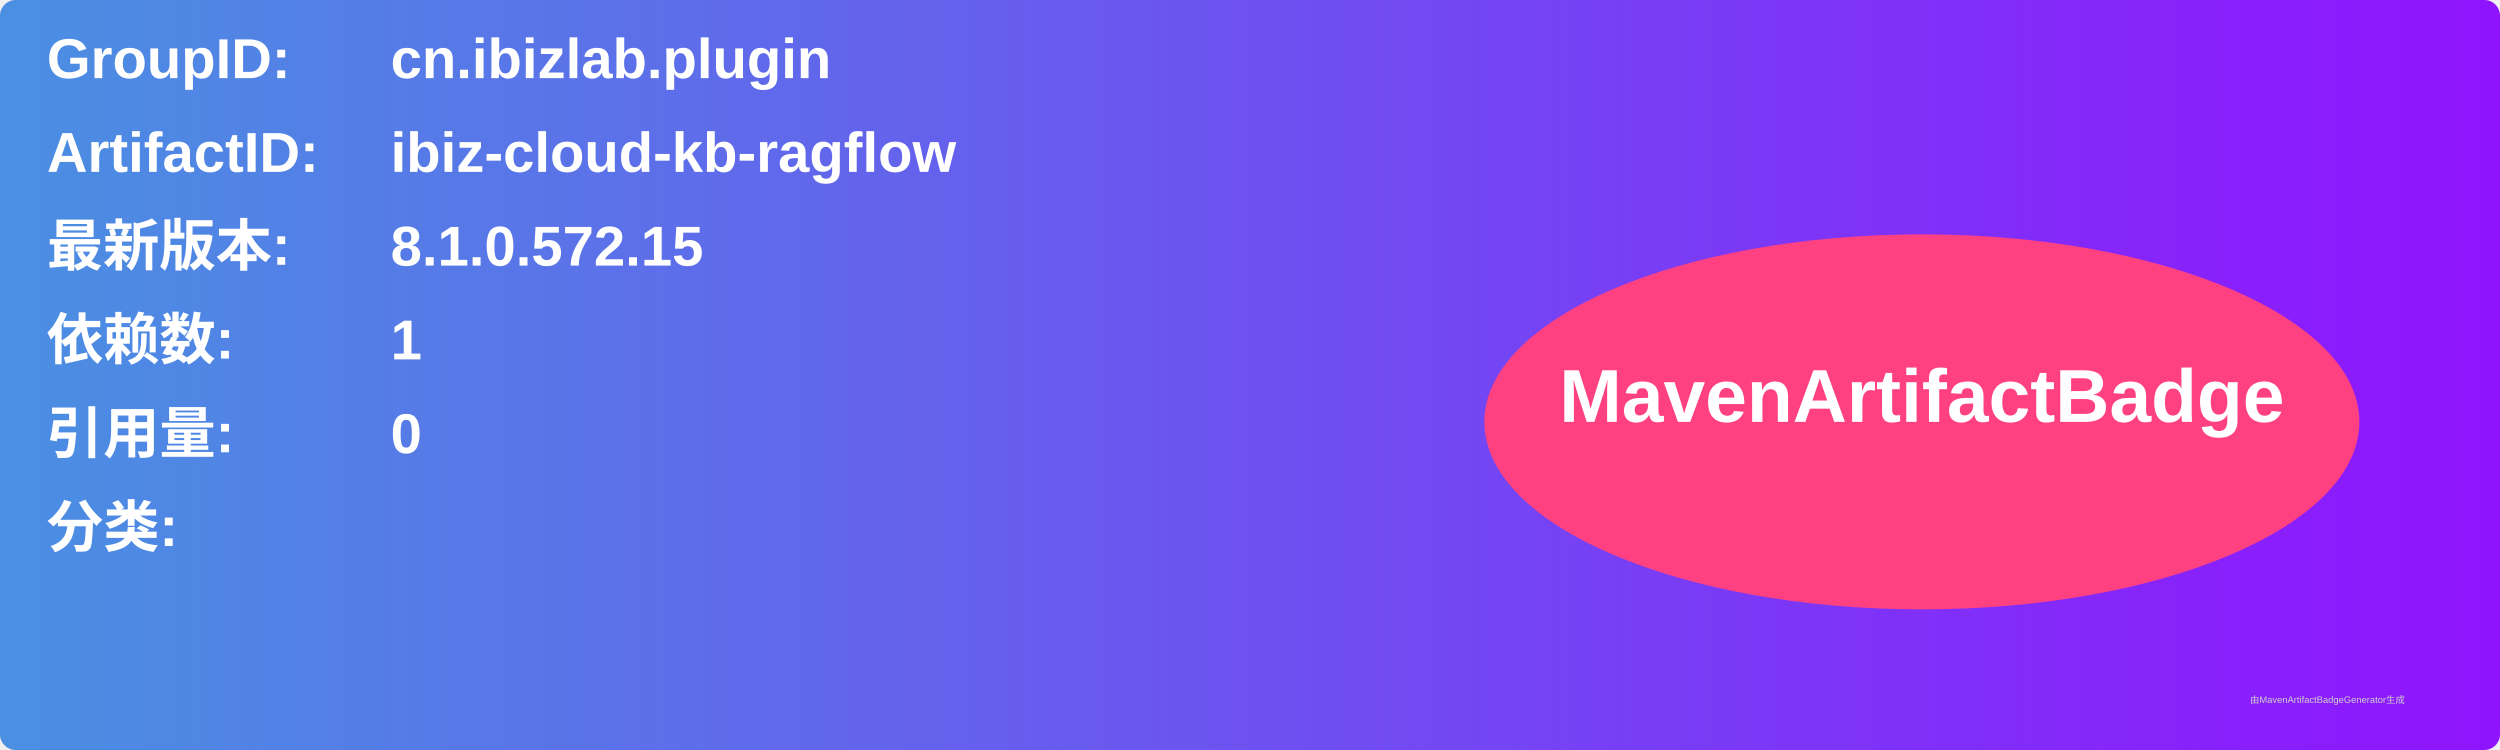
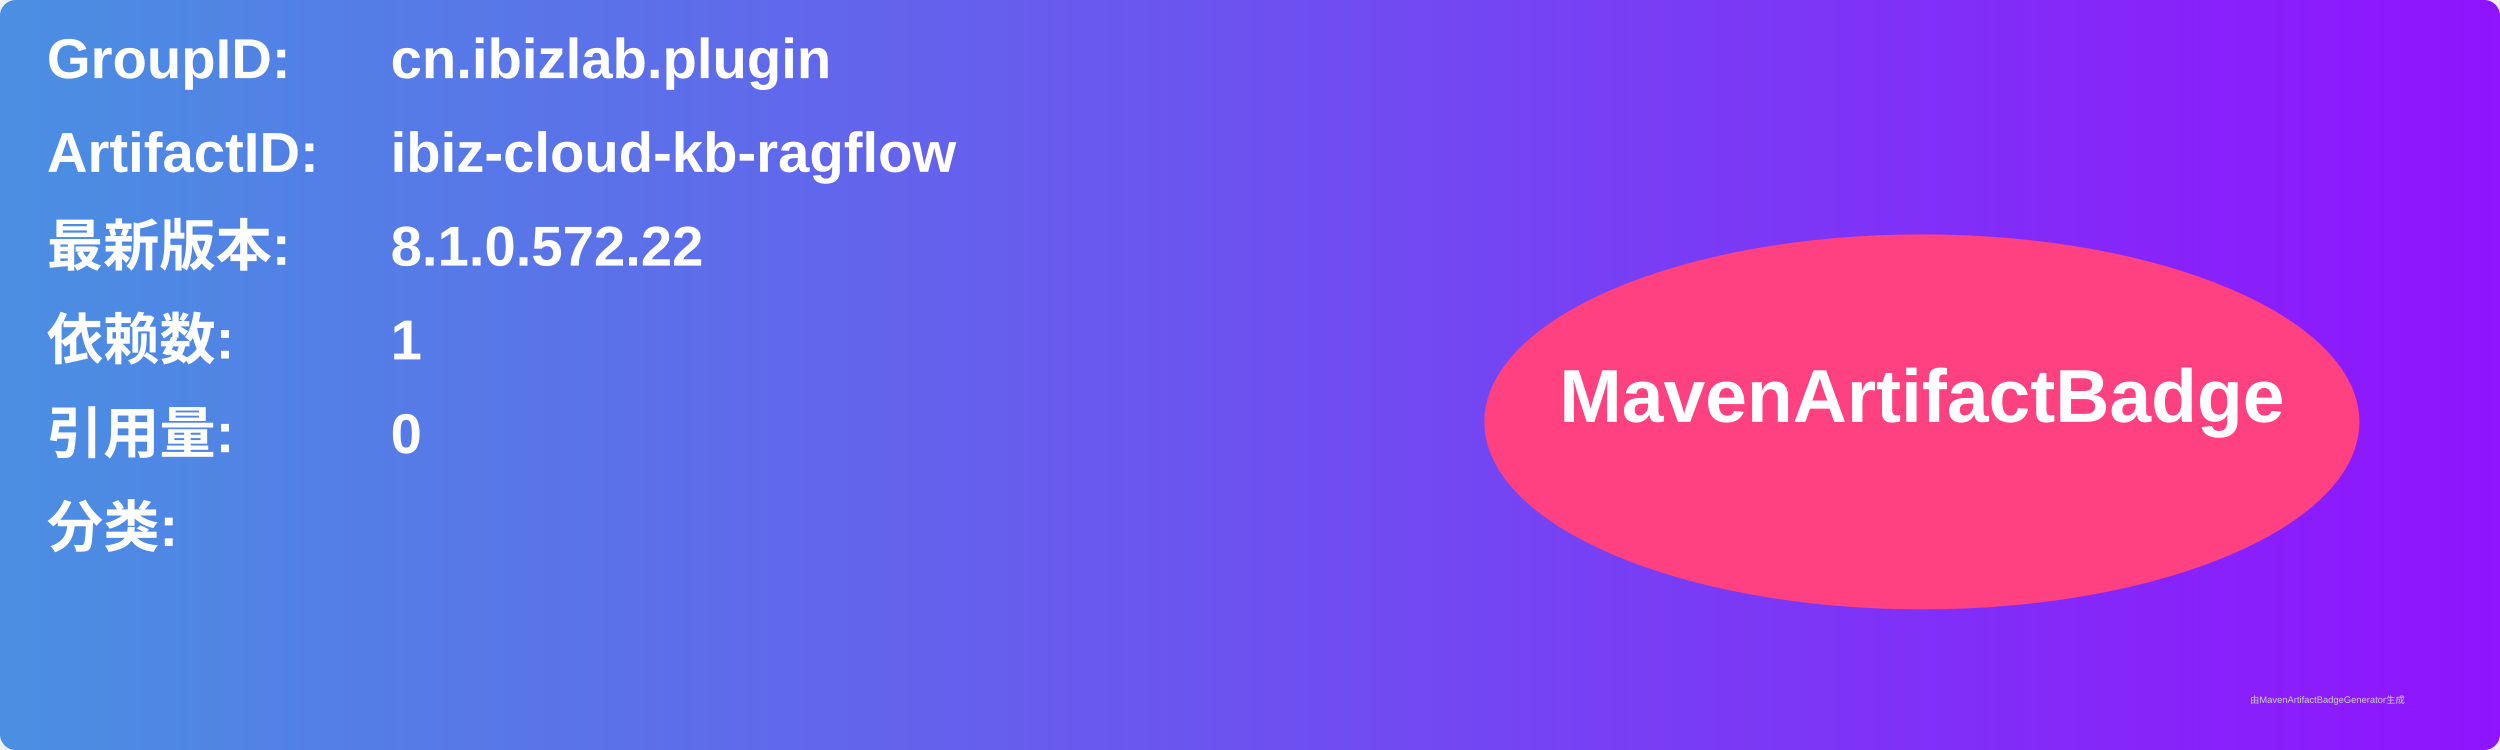
<svg xmlns="http://www.w3.org/2000/svg" width="800" height="240" viewBox="0 0 800 240">
  <linearGradient id="grad" x1="0%" y1="0%" x2="100%" y2="0%">
    <stop offset="0%" stop-color="#4a90e2" />
    <stop offset="100%" stop-color="#9013fe" />
  </linearGradient>
  <rect width="100%" height="100%" rx="5" ry="5" fill="url(#grad)" />
  <g transform="translate(15, 15)">
    <text x="0" y="10" font-family="Arial" font-size="18" fill="white" font-weight="bold" width="260">GroupID:</text>
    <text x="110" y="10" font-family="Arial" font-size="18" fill="white" font-weight="bold" width="460">cn.ibizlab.plugin</text>
    <text x="0" y="40" font-family="Arial" font-size="18" fill="white" font-weight="bold" width="260">ArtifactID:</text>
    <text x="110" y="40" font-family="Arial" font-size="18" fill="white" font-weight="bold" width="460">ibiz-cloud-kb-ragflow</text>
    <text x="0" y="70" font-family="Arial" font-size="18" fill="white" font-weight="bold">最新版本:</text>
    <text x="110" y="70" font-family="Arial" font-size="18" fill="white" font-weight="bold">
-       <tspan font-weight="bold">8.1.0.572.15</tspan>
+       <tspan font-weight="bold">8.1.0.572.22</tspan>
    </text>
    <text x="0" y="100" font-family="Arial" font-size="18" fill="white" font-weight="bold">依赖数: </text>
    <text x="110" y="100" font-family="Arial" font-size="18" fill="white">
      <tspan font-weight="bold">1</tspan>
    </text>
    <text x="0" y="130" font-family="Arial" font-size="18" fill="white" font-weight="bold">引用量: </text>
    <text x="110" y="130" font-family="Arial" font-size="18" fill="white">
      <tspan font-weight="bold">0</tspan>
    </text>
    <text x="0" y="160" font-family="Arial" font-size="18" fill="white" font-weight="bold">分类:</text>
    <text x="10" y="190" font-family="Arial" font-size="10" fill="white">
      <tspan font-weight="bold" />
    </text>
    <ellipse cx="600" cy="120" rx="140" ry="60" fill="#ff4081" />
    <text x="600" y="120" text-anchor="middle" font-family="Arial" font-size="24" fill="white" font-weight="bold">MavenArtifactBadge</text>
  </g>
  <text x="720" y="225" font-family="Arial" font-size="3" fill="#d0d0d0">由MavenArtifactBadgeGenerator生成</text>
</svg>
